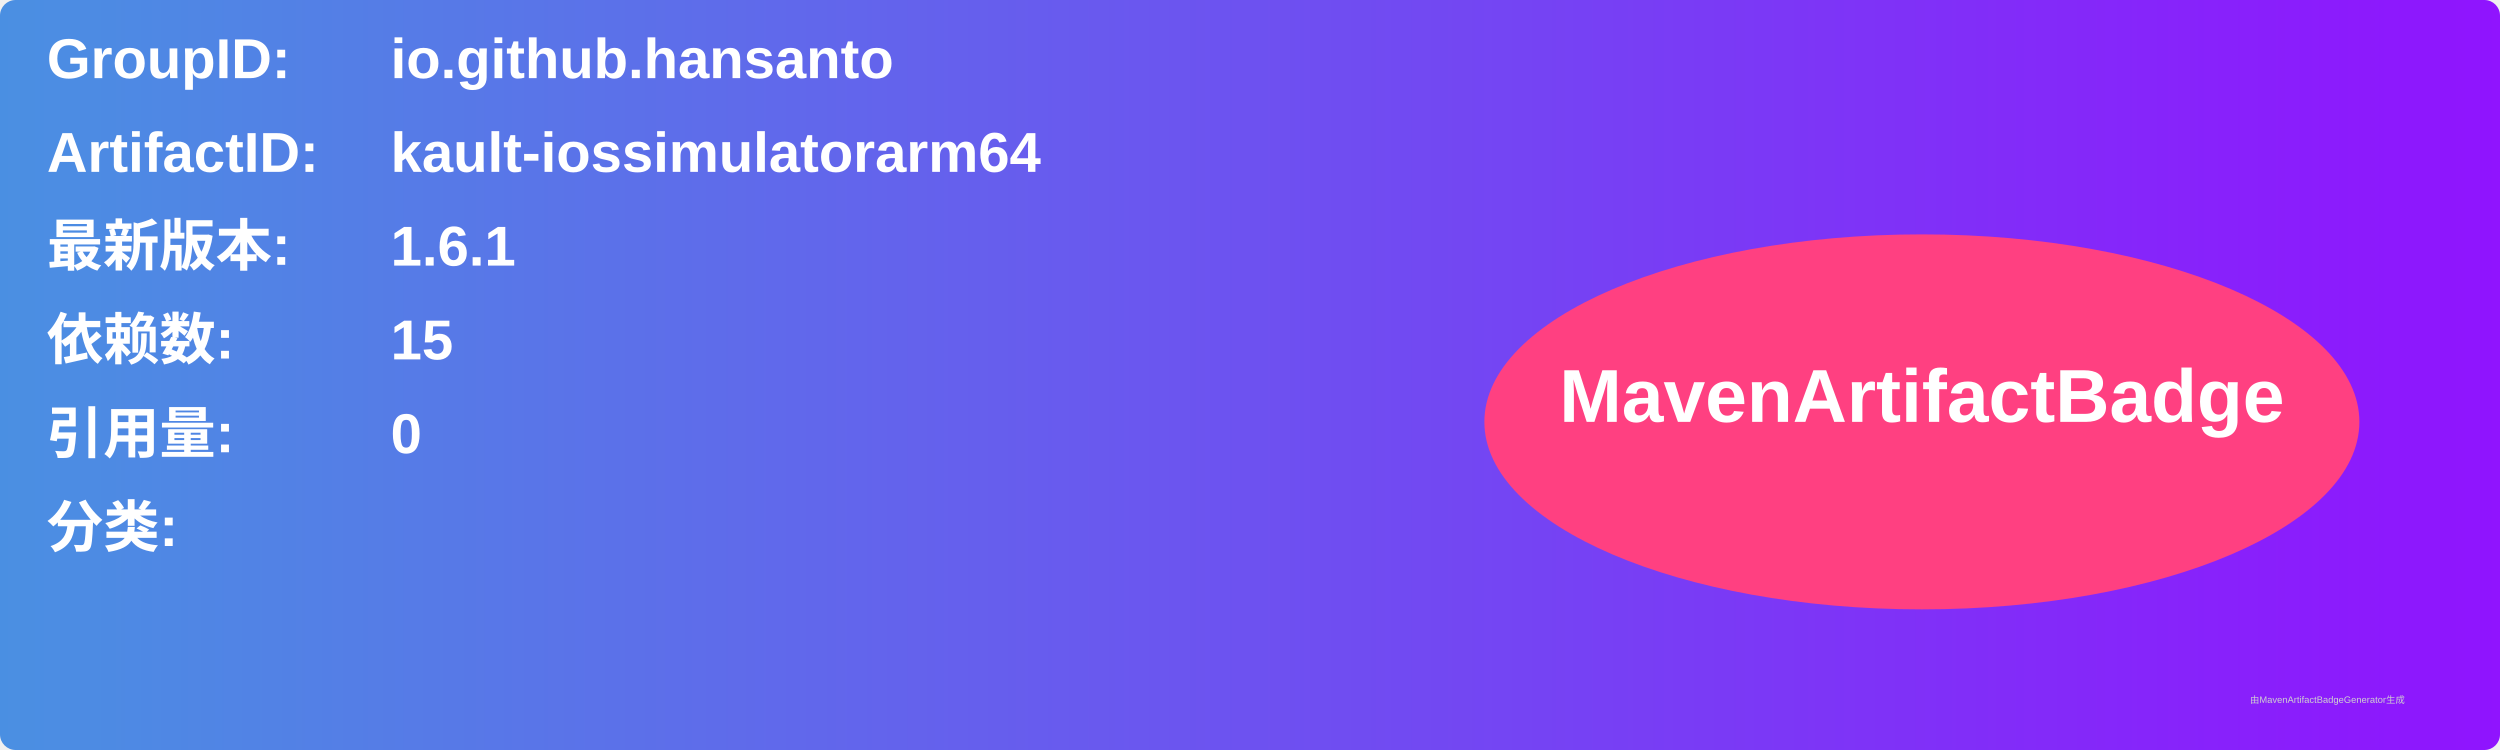
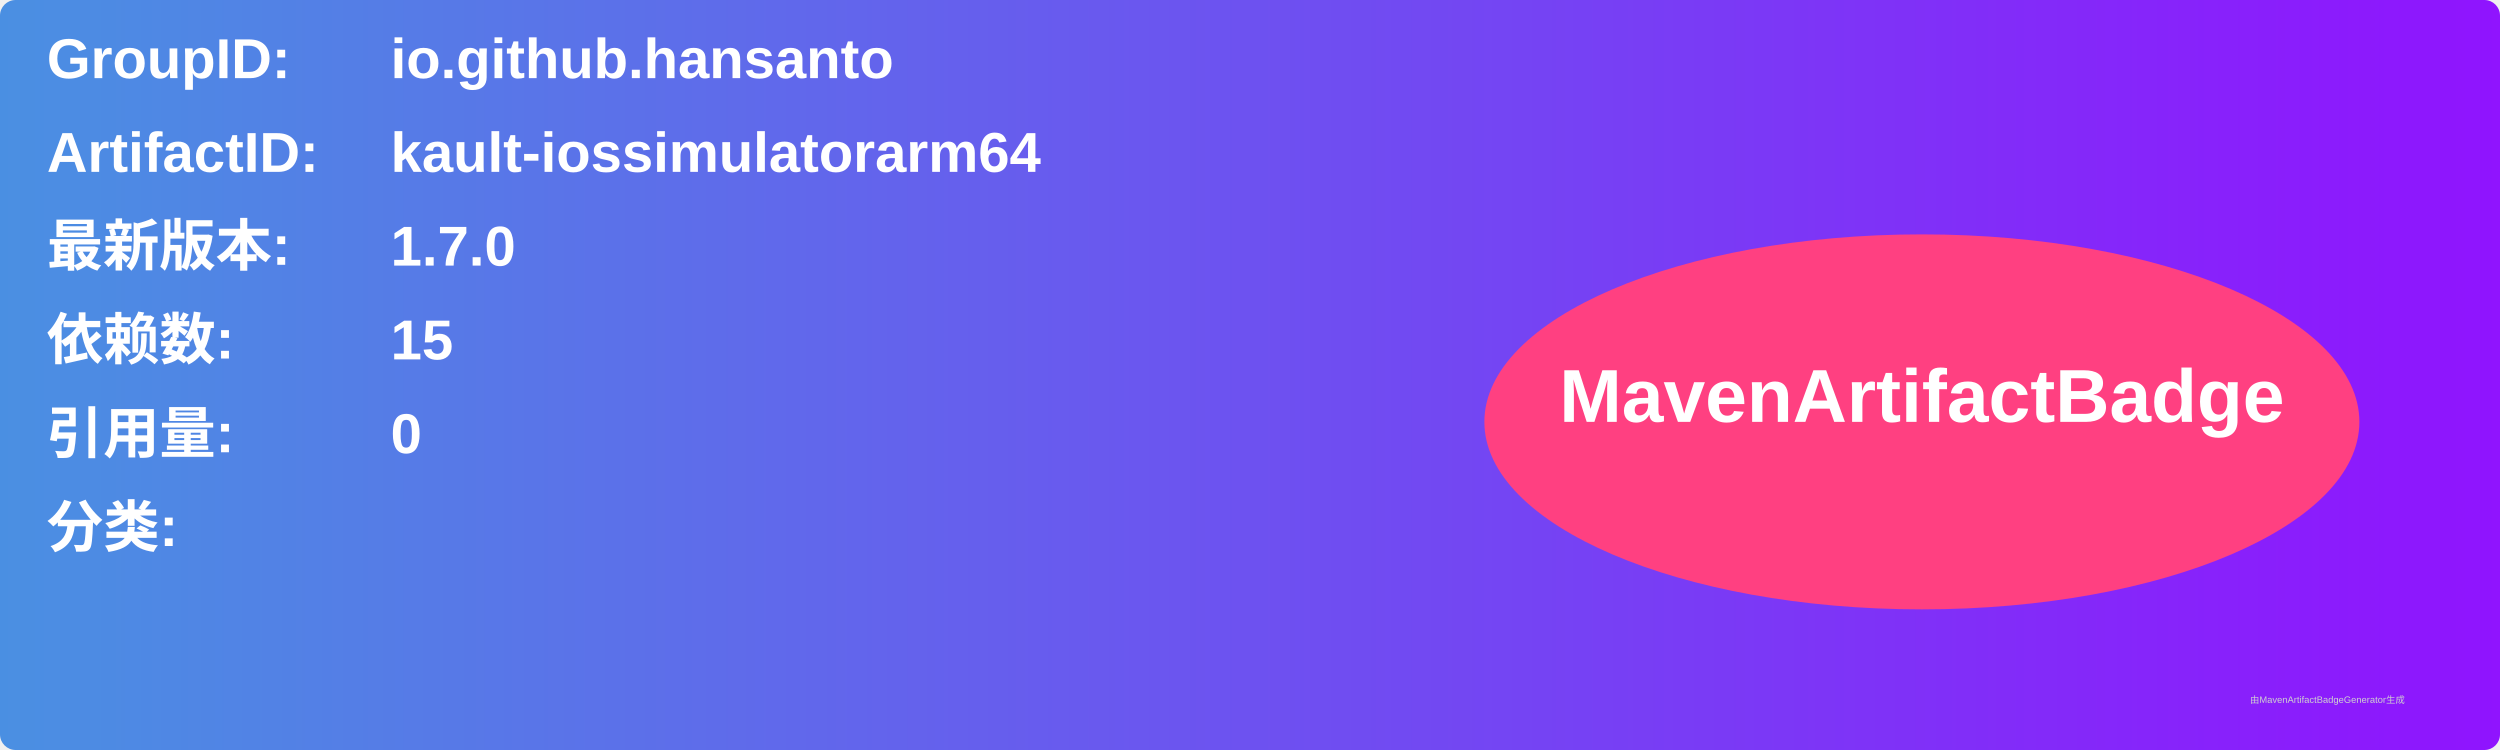
<svg xmlns="http://www.w3.org/2000/svg" width="800" height="240" viewBox="0 0 800 240">
  <linearGradient id="grad" x1="0%" y1="0%" x2="100%" y2="0%">
    <stop offset="0%" stop-color="#4a90e2" />
    <stop offset="100%" stop-color="#9013fe" />
  </linearGradient>
  <rect width="100%" height="100%" rx="5" ry="5" fill="url(#grad)" />
  <g transform="translate(15, 15)">
    <text x="0" y="10" font-family="Arial" font-size="18" fill="white" font-weight="bold" width="260">GroupID:</text>
    <text x="110" y="10" font-family="Arial" font-size="18" fill="white" font-weight="bold" width="460">io.github.hansanto</text>
    <text x="0" y="40" font-family="Arial" font-size="18" fill="white" font-weight="bold" width="260">ArtifactID:</text>
    <text x="110" y="40" font-family="Arial" font-size="18" fill="white" font-weight="bold" width="460">kault-iossimulatorarm64</text>
    <text x="0" y="70" font-family="Arial" font-size="18" fill="white" font-weight="bold">最新版本:</text>
    <text x="110" y="70" font-family="Arial" font-size="18" fill="white" font-weight="bold">
-       <tspan font-weight="bold">1.6.1</tspan>
+       <tspan font-weight="bold">1.7.0</tspan>
    </text>
    <text x="0" y="100" font-family="Arial" font-size="18" fill="white" font-weight="bold">依赖数: </text>
    <text x="110" y="100" font-family="Arial" font-size="18" fill="white">
      <tspan font-weight="bold">15</tspan>
    </text>
    <text x="0" y="130" font-family="Arial" font-size="18" fill="white" font-weight="bold">引用量: </text>
    <text x="110" y="130" font-family="Arial" font-size="18" fill="white">
      <tspan font-weight="bold">0</tspan>
    </text>
    <text x="0" y="160" font-family="Arial" font-size="18" fill="white" font-weight="bold">分类:</text>
    <text x="10" y="190" font-family="Arial" font-size="10" fill="white">
      <tspan font-weight="bold" />
    </text>
    <ellipse cx="600" cy="120" rx="140" ry="60" fill="#ff4081" />
    <text x="600" y="120" text-anchor="middle" font-family="Arial" font-size="24" fill="white" font-weight="bold">MavenArtifactBadge</text>
  </g>
  <text x="720" y="225" font-family="Arial" font-size="3" fill="#d0d0d0">由MavenArtifactBadgeGenerator生成</text>
</svg>
